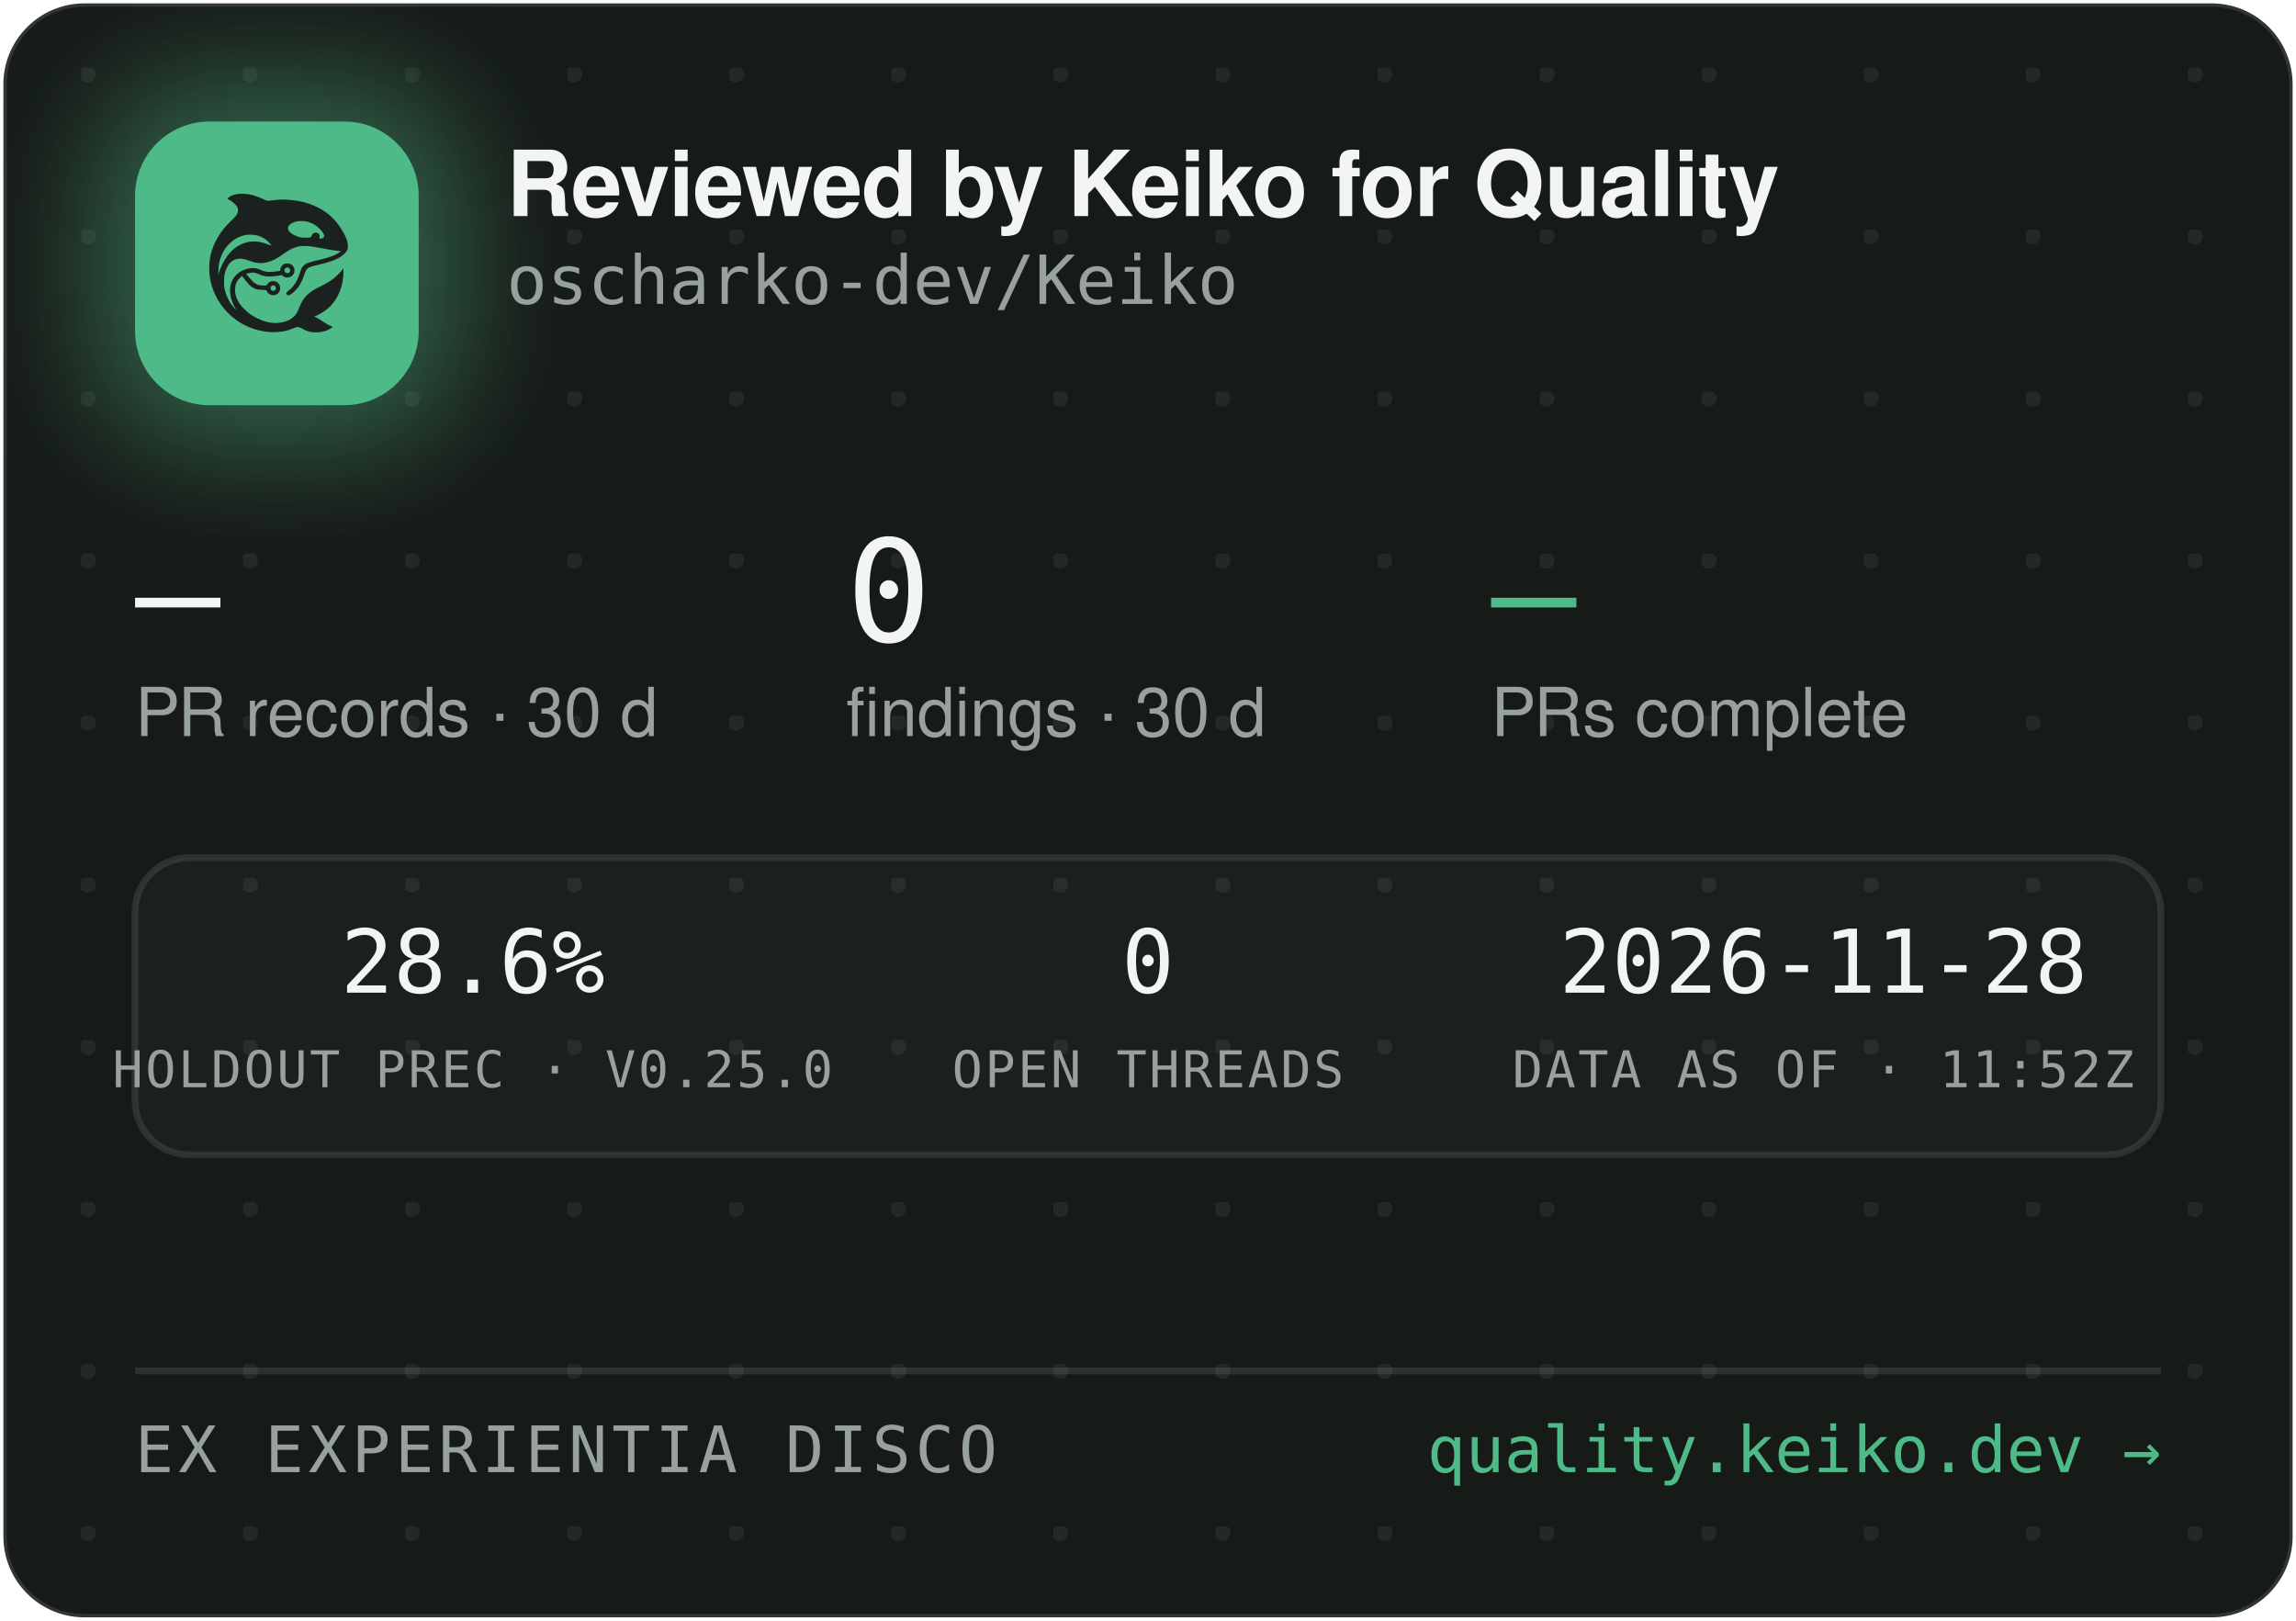
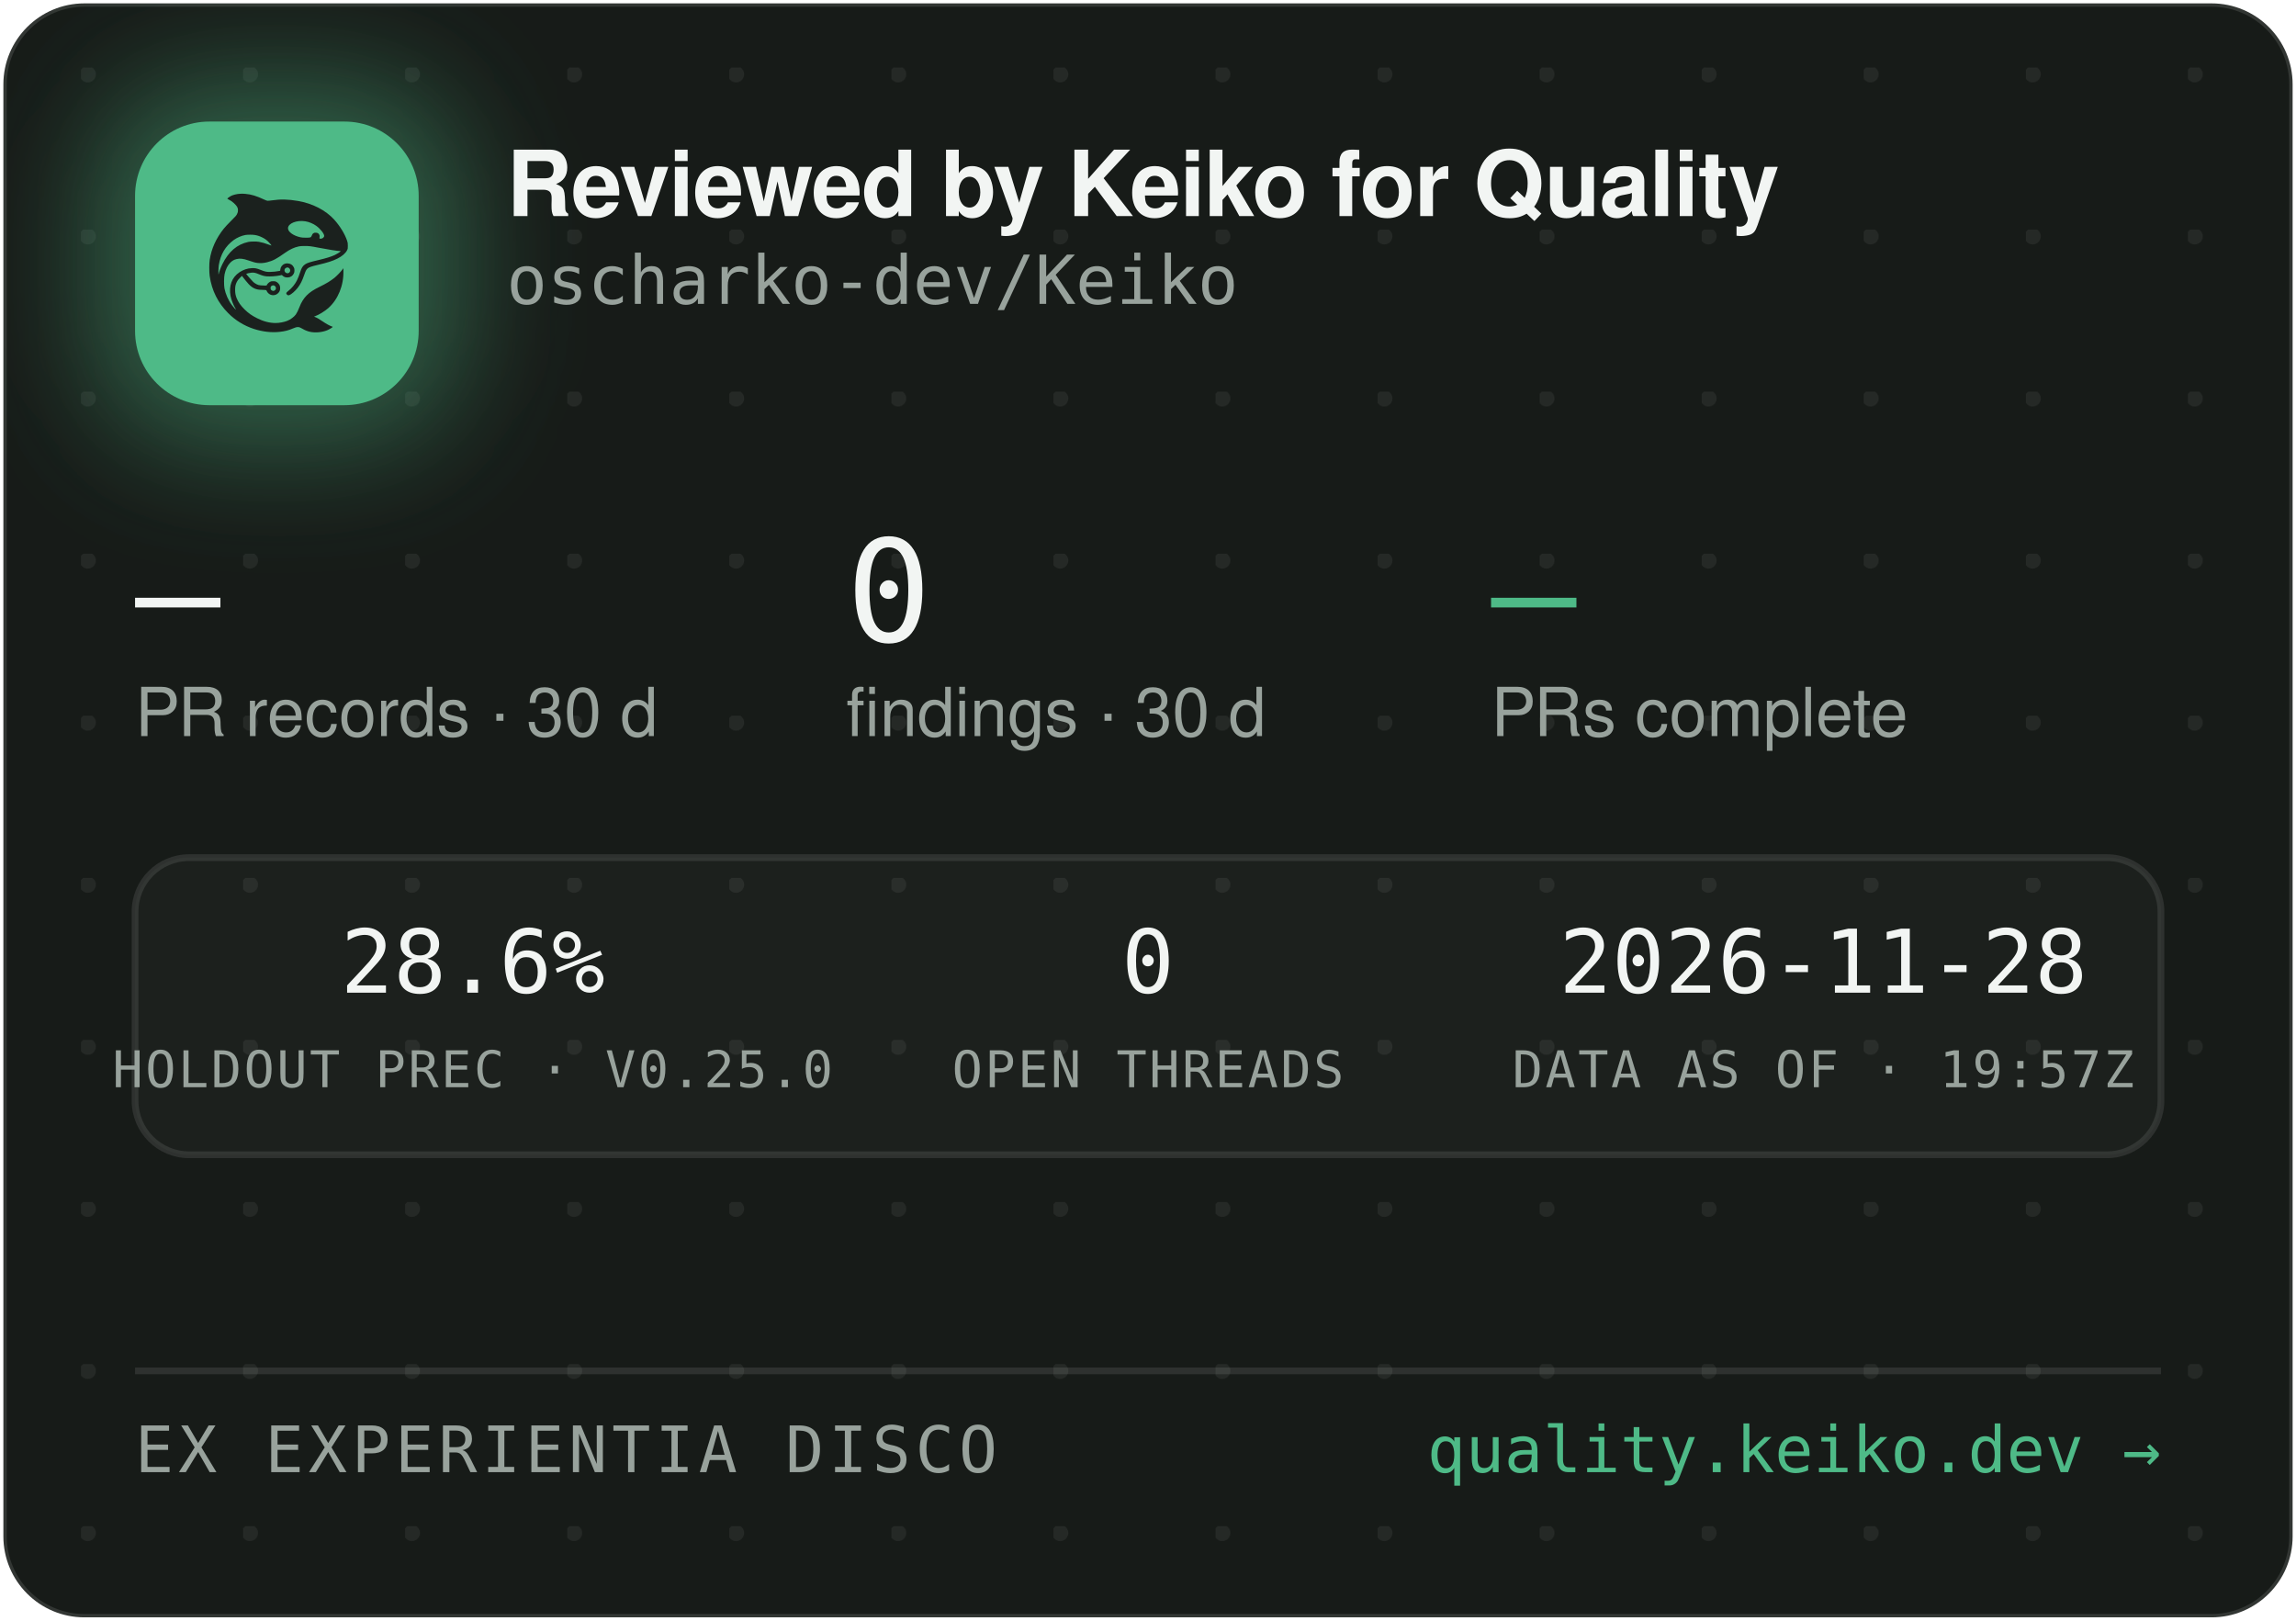
<svg xmlns="http://www.w3.org/2000/svg" width="340" height="240" viewBox="0 0 340 240" role="img" aria-label="Reviewed by Keiko for Quality — oscharko-dev/Keiko">
  <defs>
    <pattern id="dots" width="24" height="24" patternUnits="userSpaceOnUse" x="12" y="10">
      <circle cx="1" cy="1" r="1.2" fill="rgba(233,237,235,0.07)" />
    </pattern>
    <filter id="glow" x="-60%" y="-60%" width="220%" height="220%">
      <feGaussianBlur stdDeviation="9" />
    </filter>
    <clipPath id="card">
      <rect x="0.5" y="0.5" width="339" height="239" rx="12" />
    </clipPath>
  </defs>
  <rect x="0.5" y="0.5" width="339" height="239" rx="12" fill="#171B18" stroke="rgba(255,255,255,0.12)" />
  <rect x="0.5" y="0.5" width="339" height="239" rx="12" fill="url(#dots)" />
  <g clip-path="url(#card)">
    <rect x="14" y="12" width="54" height="54" rx="16" fill="rgba(78,186,135,0.45)" filter="url(#glow)" />
    <rect x="20" y="18" width="42" height="42" rx="11" fill="#4EBA87" />
    <g transform="translate(24,22) scale(0.03320312)">
      <g transform="translate(1024 0) scale(-1 1)">
        <g transform="translate(1024, 1024) scale(-0.1, -0.1)" fill="#1B211E" stroke="none">
          <path d="M3465 8223 c-144 -8 -314 -52 -408 -105 -69 -39 -146 -99 -146 -113 0 -5 30 -24 68 -42 146 -70 323 -229 377 -340 25 -49 29 -70 29 -138 -1 -72 -5 -88 -39 -160 -36 -75 -54 -95 -265 -305 -134 -132 -270 -279 -331 -355 -339 -425 -552 -896 -626 -1390 -25 -165 -25 -549 0 -720 92 -645 368 -1196 826 -1655 322 -324 710 -562 1145 -704 389 -126 793 -172 1155 -130 235 27 377 63 579 149 205 87 268 86 423 -7 102 -62 231 -115 335 -138 247 -56 562 -26 794 74 92 40 244 136 232 146 -4 3 -26 12 -48 19 -86 28 -246 116 -385 211 -162 112 -284 182 -357 207 l-48 17 40 15 c185 70 436 223 595 363 438 386 695 1014 678 1663 l-3 120 -50 -70 c-64 -90 -248 -280 -350 -362 -171 -136 -366 -255 -645 -391 -288 -140 -442 -243 -590 -391 -136 -137 -247 -316 -325 -526 -47 -127 -114 -262 -160 -326 -79 -107 -237 -224 -384 -283 -136 -55 -355 -96 -514 -96 -274 0 -548 71 -832 215 -242 123 -375 216 -553 389 -175 171 -287 332 -361 517 -44 114 -63 216 -63 359 0 152 17 233 74 350 35 70 59 102 136 179 l95 94 21 -29 c55 -75 219 -277 277 -338 171 -183 337 -256 582 -256 56 0 126 -3 155 -7 53 -6 54 -7 76 -57 30 -66 97 -128 172 -156 151 -57 318 11 395 160 33 62 34 193 3 261 -30 64 -88 125 -148 157 -44 23 -63 27 -141 27 -78 0 -97 -4 -140 -27 -58 -30 -131 -105 -141 -142 -6 -25 -8 -26 -93 -26 -47 0 -131 5 -186 10 -87 8 -111 15 -182 51 -45 22 -109 66 -143 96 -59 53 -326 361 -319 367 14 11 179 47 241 52 102 9 177 -7 318 -66 158 -66 243 -89 357 -99 157 -12 413 5 582 40 l93 19 44 -39 c59 -52 135 -75 228 -69 117 8 212 72 262 176 23 47 28 71 28 138 0 70 -4 89 -29 138 -55 110 -145 167 -270 174 -65 3 -91 0 -137 -18 -107 -40 -183 -140 -195 -257 l-6 -52 -51 -11 c-104 -23 -285 -41 -411 -42 -149 -1 -211 12 -402 88 -186 74 -256 88 -403 81 -193 -8 -377 -70 -546 -182 -342 -228 -485 -611 -399 -1064 30 -157 119 -388 209 -541 20 -35 35 -64 33 -66 -8 -8 -111 108 -190 214 -154 206 -278 489 -324 737 -28 154 -25 492 6 635 46 216 133 391 256 514 82 82 161 128 271 156 152 39 300 23 529 -57 217 -76 308 -101 410 -114 137 -17 284 -7 426 30 272 70 414 145 809 425 217 153 399 238 610 283 64 14 129 18 265 18 197 0 269 -9 615 -76 461 -89 843 -149 952 -149 41 0 41 0 23 -20 -28 -31 -169 -119 -254 -158 -167 -77 -388 -145 -716 -222 -399 -93 -508 -128 -608 -194 -102 -68 -160 -160 -217 -346 -35 -115 -102 -286 -149 -378 -85 -168 -227 -341 -377 -458 -105 -82 -115 -107 -69 -162 29 -34 65 -44 109 -29 86 29 261 181 371 322 126 162 201 309 295 581 61 176 90 232 145 283 62 57 163 93 470 165 439 104 640 169 863 278 206 100 368 240 434 375 32 67 33 71 33 198 -1 120 -3 138 -34 229 -98 294 -319 655 -573 936 -381 421 -968 723 -1618 834 -448 76 -767 83 -1169 25 -80 -12 -165 -19 -190 -17 -26 3 -90 26 -146 53 -343 162 -576 233 -842 255 -114 9 -141 10 -248 3z m2926 -1227 c164 -27 346 -102 485 -202 181 -129 354 -348 354 -448 0 -64 -75 -126 -154 -126 -60 0 -63 4 -52 70 8 50 7 65 -9 100 -29 64 -74 93 -151 98 -54 4 -70 1 -107 -21 -42 -25 -61 -52 -91 -129 -25 -64 -55 -73 -246 -73 -121 0 -187 5 -248 18 -318 70 -556 242 -556 402 0 218 388 374 775 311z m-2249 -611 c119 -21 208 -50 321 -106 114 -56 177 -100 266 -184 67 -63 157 -173 148 -181 -2 -3 -61 18 -130 45 -131 52 -298 100 -427 122 -113 20 -367 17 -470 -4 -502 -106 -885 -433 -1160 -992 -70 -142 -160 -379 -160 -424 0 -9 -5 -23 -11 -31 -13 -19 -5 316 10 410 80 482 295 846 661 1117 145 107 350 197 522 228 100 18 326 18 430 0z m1485 -1456 c95 -36 119 -159 42 -223 -78 -66 -209 -1 -209 104 0 60 33 100 99 121 36 10 36 10 68 -2z m-591 -822 c29 -26 37 -42 40 -77 6 -54 -9 -86 -55 -117 -41 -28 -70 -29 -119 -4 -44 22 -62 55 -62 112 0 51 13 75 53 99 50 31 101 26 143 -13z" />
        </g>
      </g>
    </g>
    <text x="75" y="32" font-family="-apple-system,'Segoe UI',Helvetica,Arial,sans-serif" font-size="13.5" font-weight="650" letter-spacing="-0.14" fill="#F2F5F3">Reviewed by Keiko for Quality</text>
    <text x="75" y="45" font-family="'JetBrains Mono',SFMono-Regular,Consolas,Menlo,monospace" font-size="10" fill="#98A29C">oscharko-dev/Keiko</text>
    <text x="20" y="95" font-family="'JetBrains Mono',SFMono-Regular,Consolas,Menlo,monospace" font-size="21" fill="#F2F5F3">—</text>
    <text x="20" y="109" font-family="-apple-system,'Segoe UI',Helvetica,Arial,sans-serif" font-size="10" fill="#98A29C">PR records · 30 d</text>
    <text x="125.3" y="95" font-family="'JetBrains Mono',SFMono-Regular,Consolas,Menlo,monospace" font-size="21" fill="#F2F5F3">0</text>
    <text x="125.3" y="109" font-family="-apple-system,'Segoe UI',Helvetica,Arial,sans-serif" font-size="10" fill="#98A29C">findings · 30 d</text>
    <text x="220.8" y="95" font-family="'JetBrains Mono',SFMono-Regular,Consolas,Menlo,monospace" font-size="21" fill="#4EBA87">—</text>
    <text x="220.8" y="109" font-family="-apple-system,'Segoe UI',Helvetica,Arial,sans-serif" font-size="10" fill="#98A29C">PRs complete</text>
    <rect x="20" y="127" width="300" height="44" rx="8" fill="rgba(255,255,255,0.025)" stroke="rgba(255,255,255,0.1)" />
    <text x="70" y="147" text-anchor="middle" font-family="'JetBrains Mono',SFMono-Regular,Consolas,Menlo,monospace" font-size="13" fill="#F2F5F3">28.6%</text>
    <text x="70" y="161" text-anchor="middle" font-family="'JetBrains Mono',SFMono-Regular,Consolas,Menlo,monospace" font-size="7.5" letter-spacing="0.35" fill="#98A29C">HOLDOUT PREC · V0.25.0</text>
    <text x="170" y="147" text-anchor="middle" font-family="'JetBrains Mono',SFMono-Regular,Consolas,Menlo,monospace" font-size="13" fill="#F2F5F3">0</text>
    <text x="170" y="161" text-anchor="middle" font-family="'JetBrains Mono',SFMono-Regular,Consolas,Menlo,monospace" font-size="7.5" letter-spacing="0.35" fill="#98A29C">OPEN THREADS</text>
    <text x="270" y="147" text-anchor="middle" font-family="'JetBrains Mono',SFMono-Regular,Consolas,Menlo,monospace" font-size="13" fill="#F2F5F3">2026-11-28</text>
-     <text x="270" y="161" text-anchor="middle" font-family="'JetBrains Mono',SFMono-Regular,Consolas,Menlo,monospace" font-size="7.5" letter-spacing="0.35" fill="#98A29C">DATA AS OF · 11:52Z</text>
+     <text x="270" y="161" text-anchor="middle" font-family="'JetBrains Mono',SFMono-Regular,Consolas,Menlo,monospace" font-size="7.5" letter-spacing="0.35" fill="#98A29C">DATA AS OF · 19:57Z</text>
    <line x1="20" y1="203" x2="320" y2="203" stroke="rgba(255,255,255,0.1)" />
    <text x="20" y="218" font-family="'JetBrains Mono',SFMono-Regular,Consolas,Menlo,monospace" font-size="9.5" letter-spacing="0.7" fill="#98A29C">EX EXPERIENTIA DISCO</text>
    <text x="320" y="218" text-anchor="end" font-family="'JetBrains Mono',SFMono-Regular,Consolas,Menlo,monospace" font-size="9.5" fill="#4EBA87">quality.keiko.dev →</text>
  </g>
</svg>
